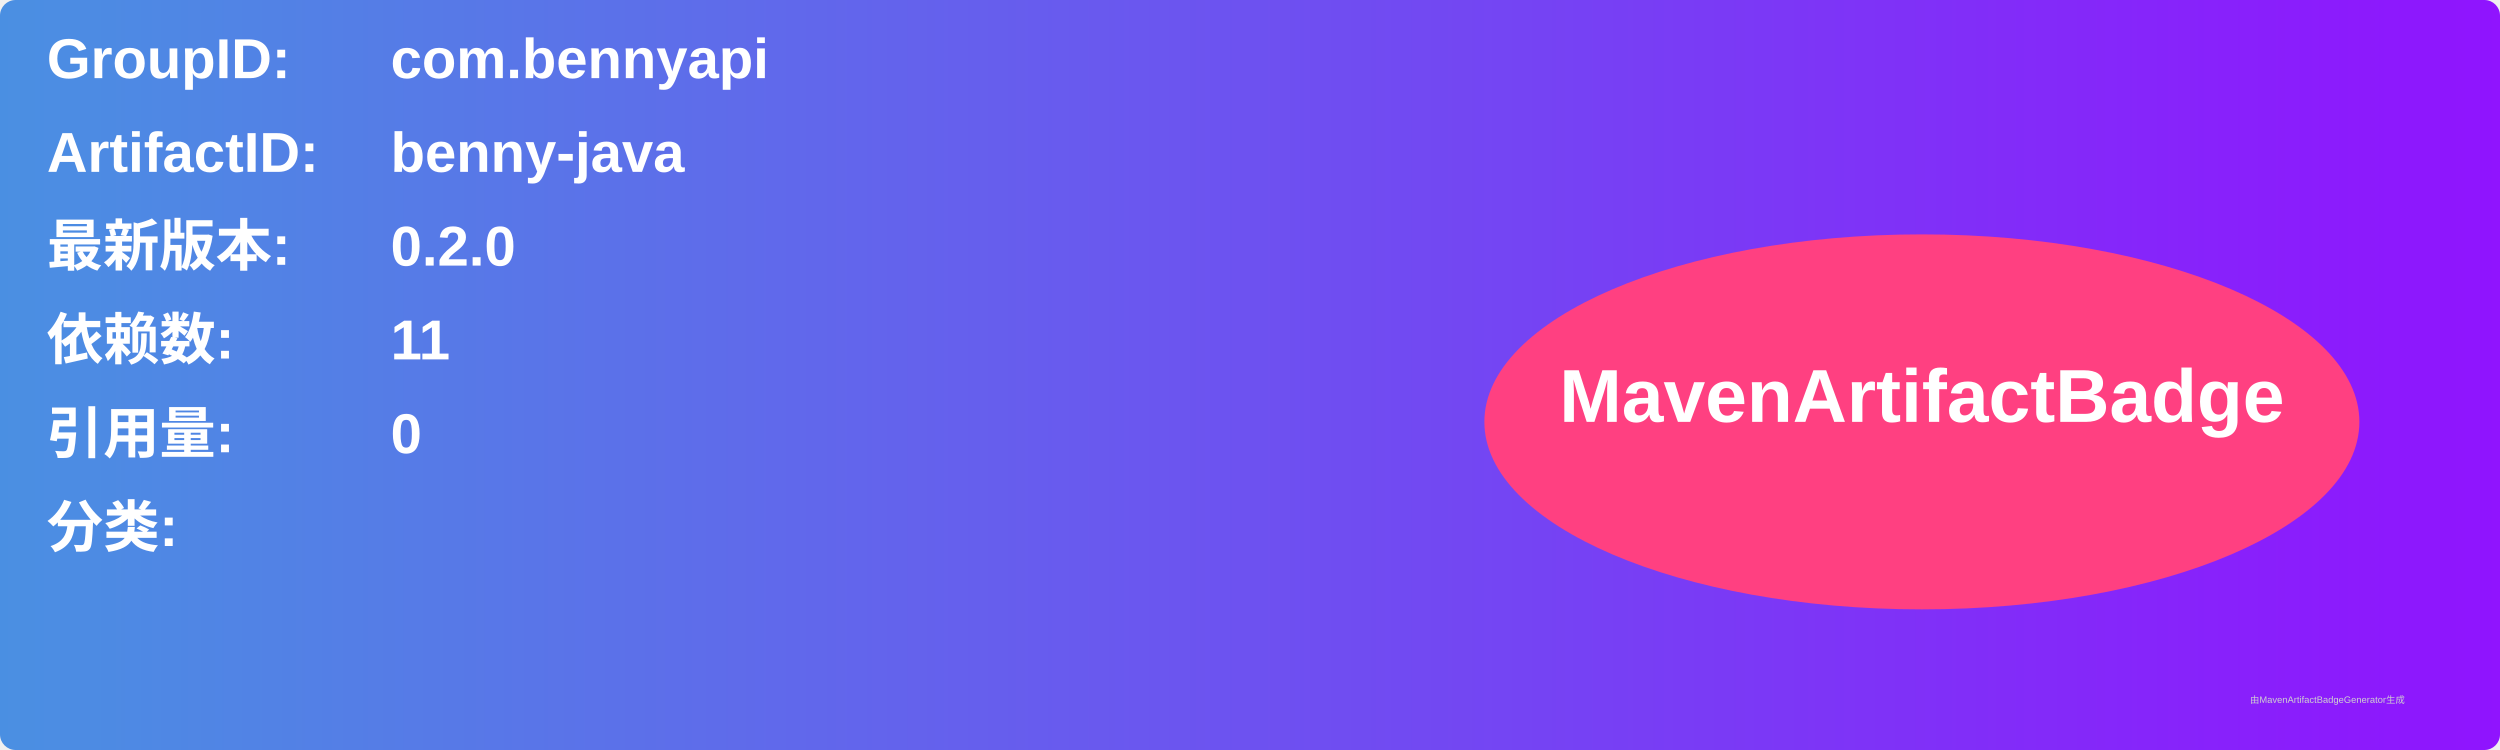
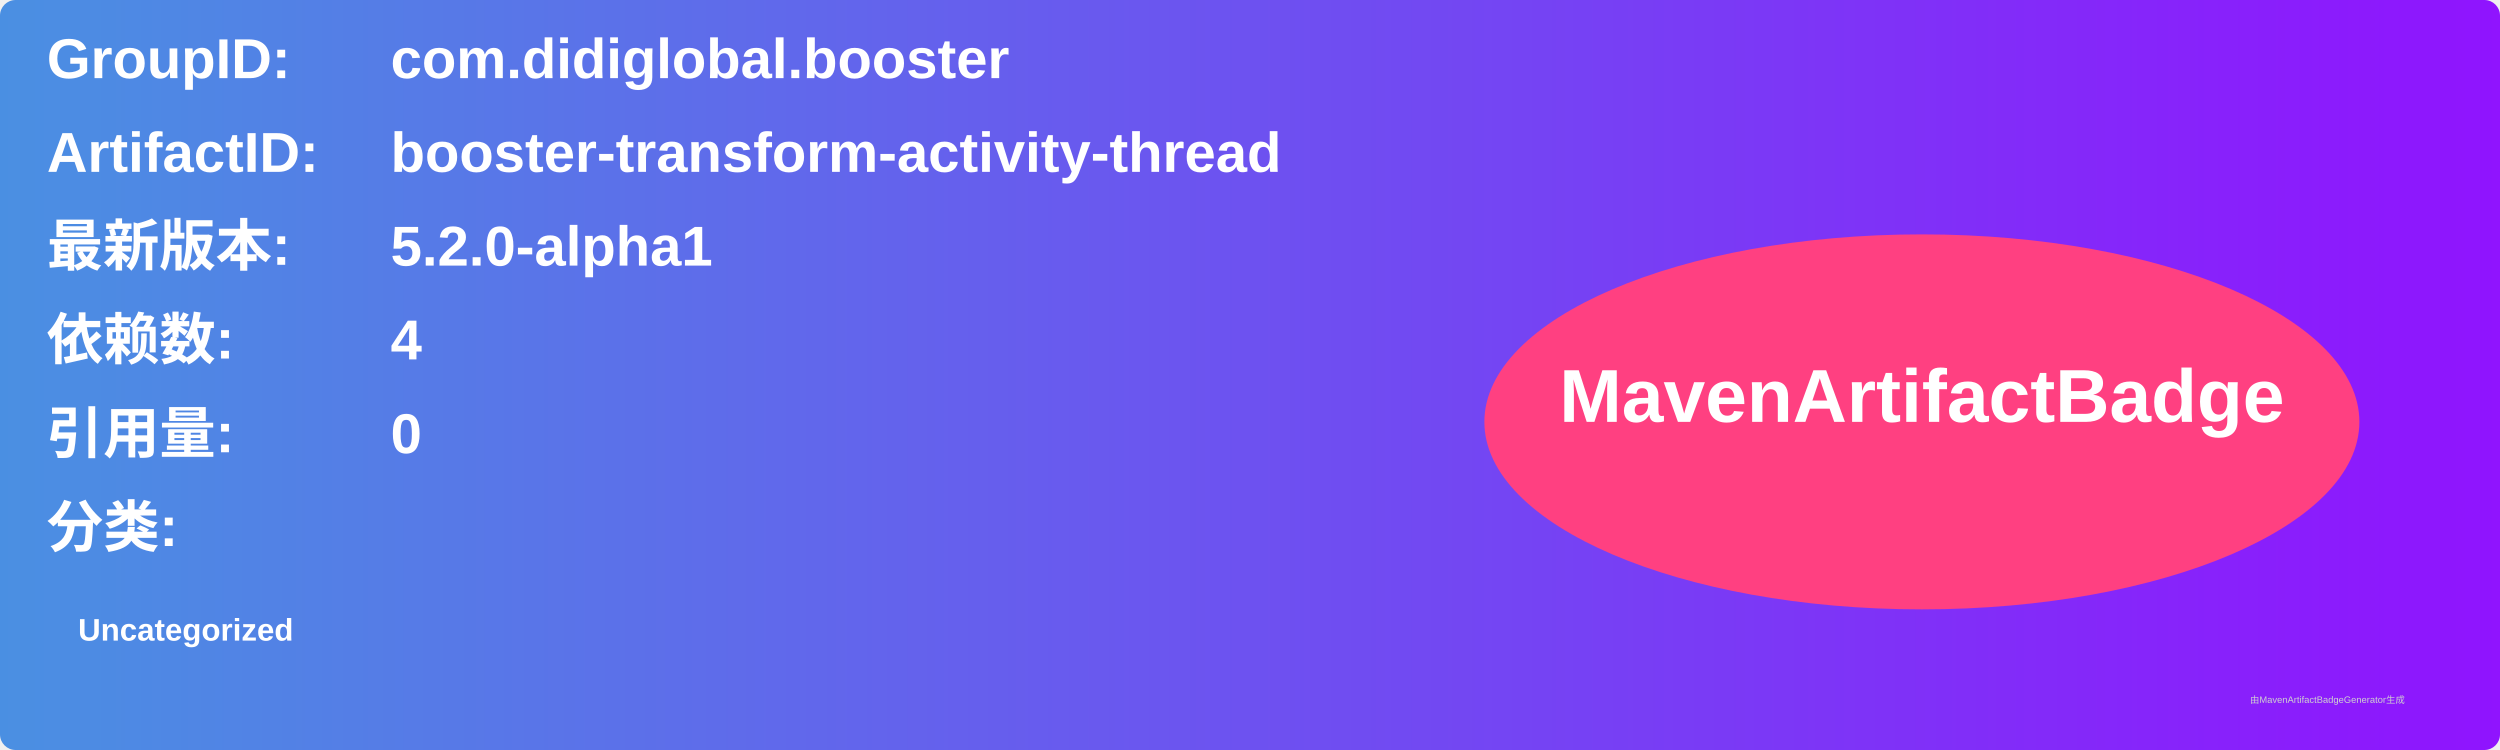
<svg xmlns="http://www.w3.org/2000/svg" width="800" height="240" viewBox="0 0 800 240">
  <linearGradient id="grad" x1="0%" y1="0%" x2="100%" y2="0%">
    <stop offset="0%" stop-color="#4a90e2" />
    <stop offset="100%" stop-color="#9013fe" />
  </linearGradient>
  <rect width="100%" height="100%" rx="5" ry="5" fill="url(#grad)" />
  <g transform="translate(15, 15)">
    <text x="0" y="10" font-family="Arial" font-size="18" fill="white" font-weight="bold" width="260">GroupID:</text>
-     <text x="110" y="10" font-family="Arial" font-size="18" fill="white" font-weight="bold" width="460">com.bennyapi</text>
+     <text x="110" y="10" font-family="Arial" font-size="18" fill="white" font-weight="bold" width="460">com.didiglobal.booster</text>
    <text x="0" y="40" font-family="Arial" font-size="18" fill="white" font-weight="bold" width="260">ArtifactID:</text>
-     <text x="110" y="40" font-family="Arial" font-size="18" fill="white" font-weight="bold" width="460">benny-java</text>
+     <text x="110" y="40" font-family="Arial" font-size="18" fill="white" font-weight="bold" width="460">booster-transform-activity-thread</text>
    <text x="0" y="70" font-family="Arial" font-size="18" fill="white" font-weight="bold">最新版本:</text>
    <text x="110" y="70" font-family="Arial" font-size="18" fill="white" font-weight="bold">
-       <tspan font-weight="bold">0.2.0</tspan>
+       <tspan font-weight="bold">5.2.0-alpha1</tspan>
    </text>
    <text x="0" y="100" font-family="Arial" font-size="18" fill="white" font-weight="bold">依赖数: </text>
    <text x="110" y="100" font-family="Arial" font-size="18" fill="white">
-       <tspan font-weight="bold">11</tspan>
+       <tspan font-weight="bold">4</tspan>
    </text>
    <text x="0" y="130" font-family="Arial" font-size="18" fill="white" font-weight="bold">引用量: </text>
    <text x="110" y="130" font-family="Arial" font-size="18" fill="white">
      <tspan font-weight="bold">0</tspan>
    </text>
    <text x="0" y="160" font-family="Arial" font-size="18" fill="white" font-weight="bold">分类:</text>
    <text x="10" y="190" font-family="Arial" font-size="10" fill="white">
-       <tspan font-weight="bold" />
+       <tspan font-weight="bold">Uncategorized</tspan>
    </text>
    <ellipse cx="600" cy="120" rx="140" ry="60" fill="#ff4081" />
    <text x="600" y="120" text-anchor="middle" font-family="Arial" font-size="24" fill="white" font-weight="bold">MavenArtifactBadge</text>
  </g>
  <text x="720" y="225" font-family="Arial" font-size="3" fill="#d0d0d0">由MavenArtifactBadgeGenerator生成</text>
</svg>
